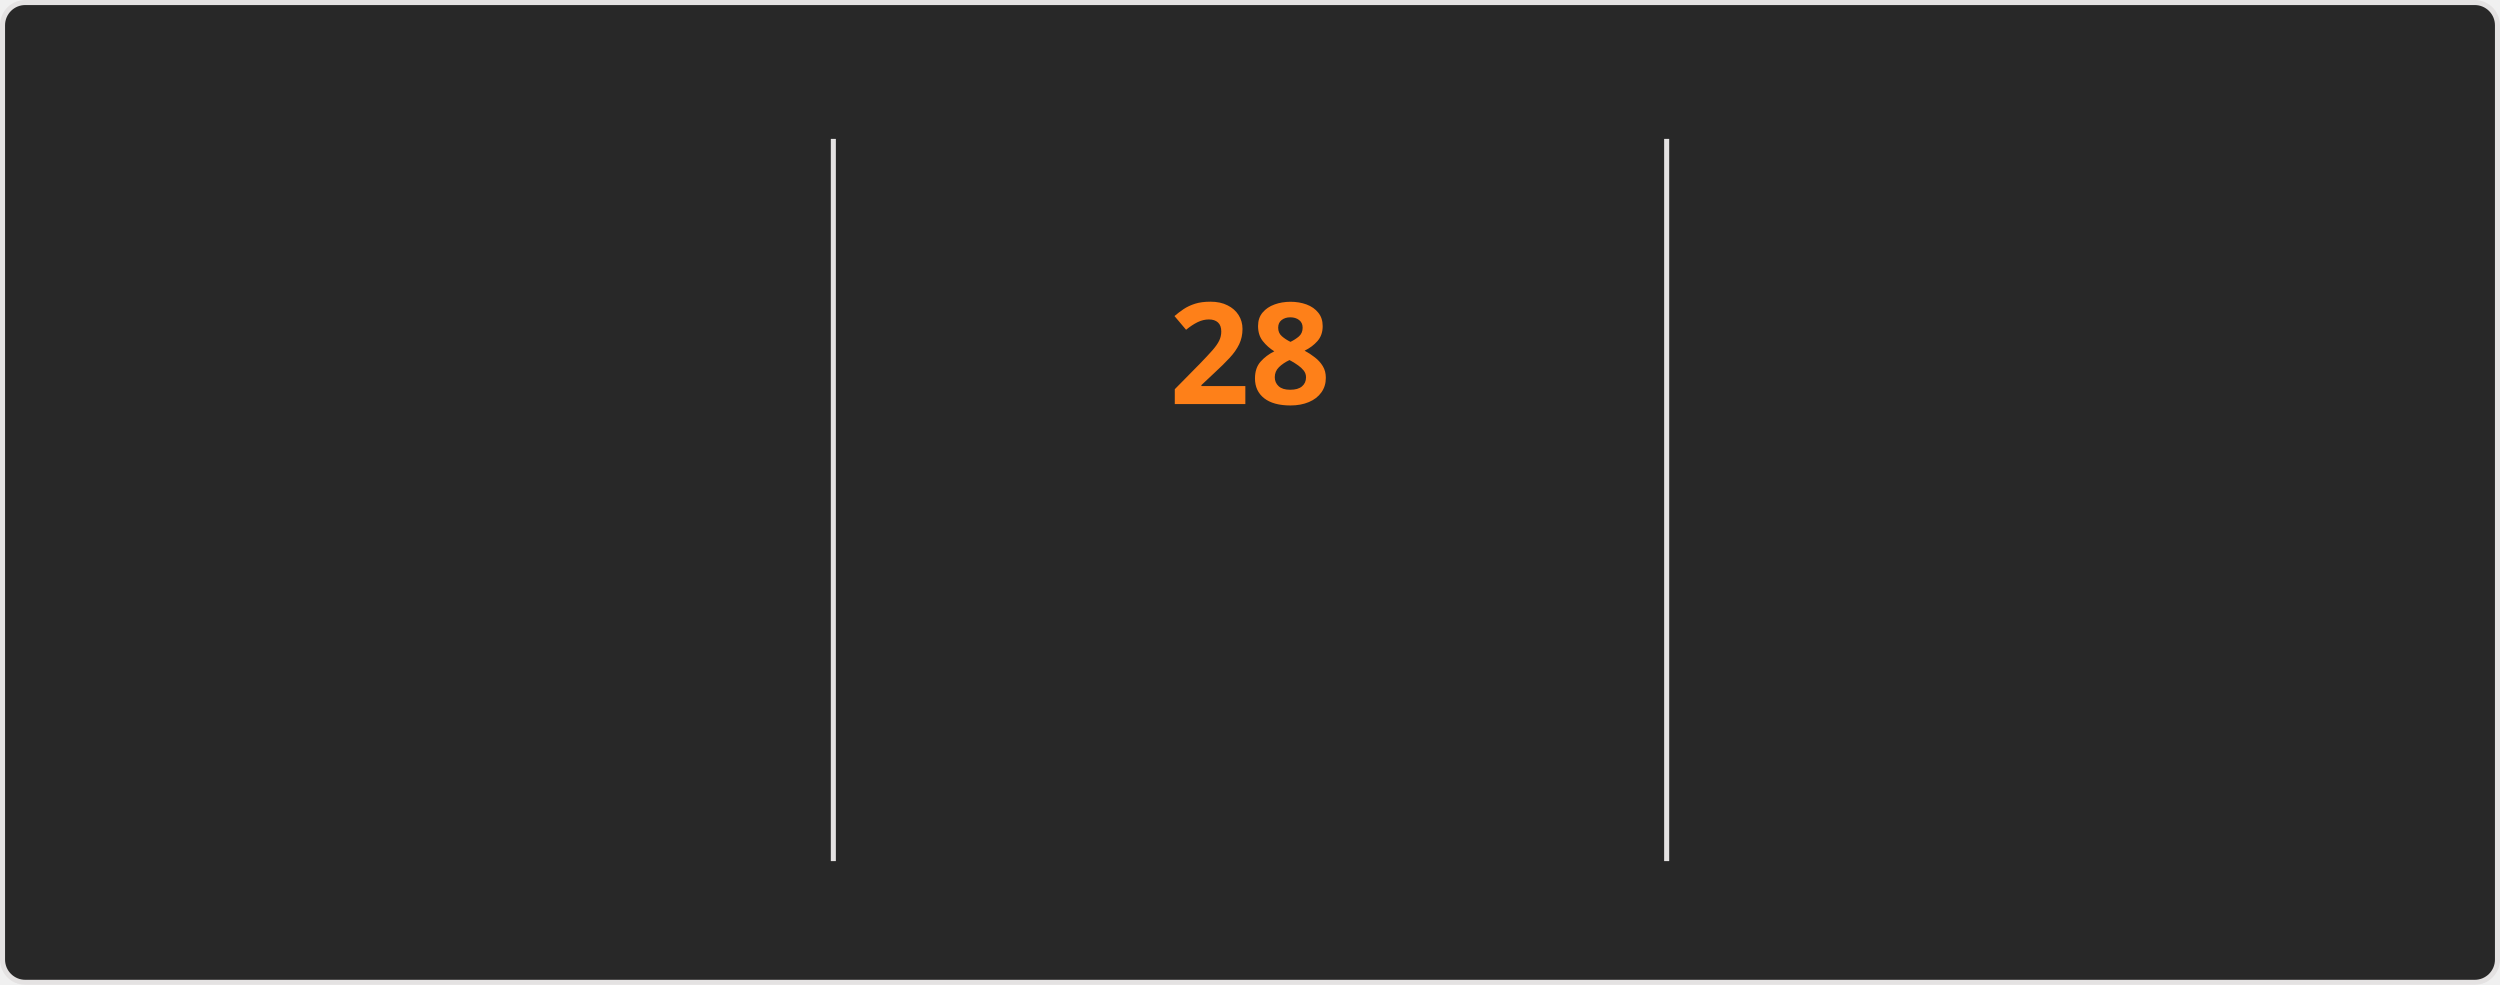
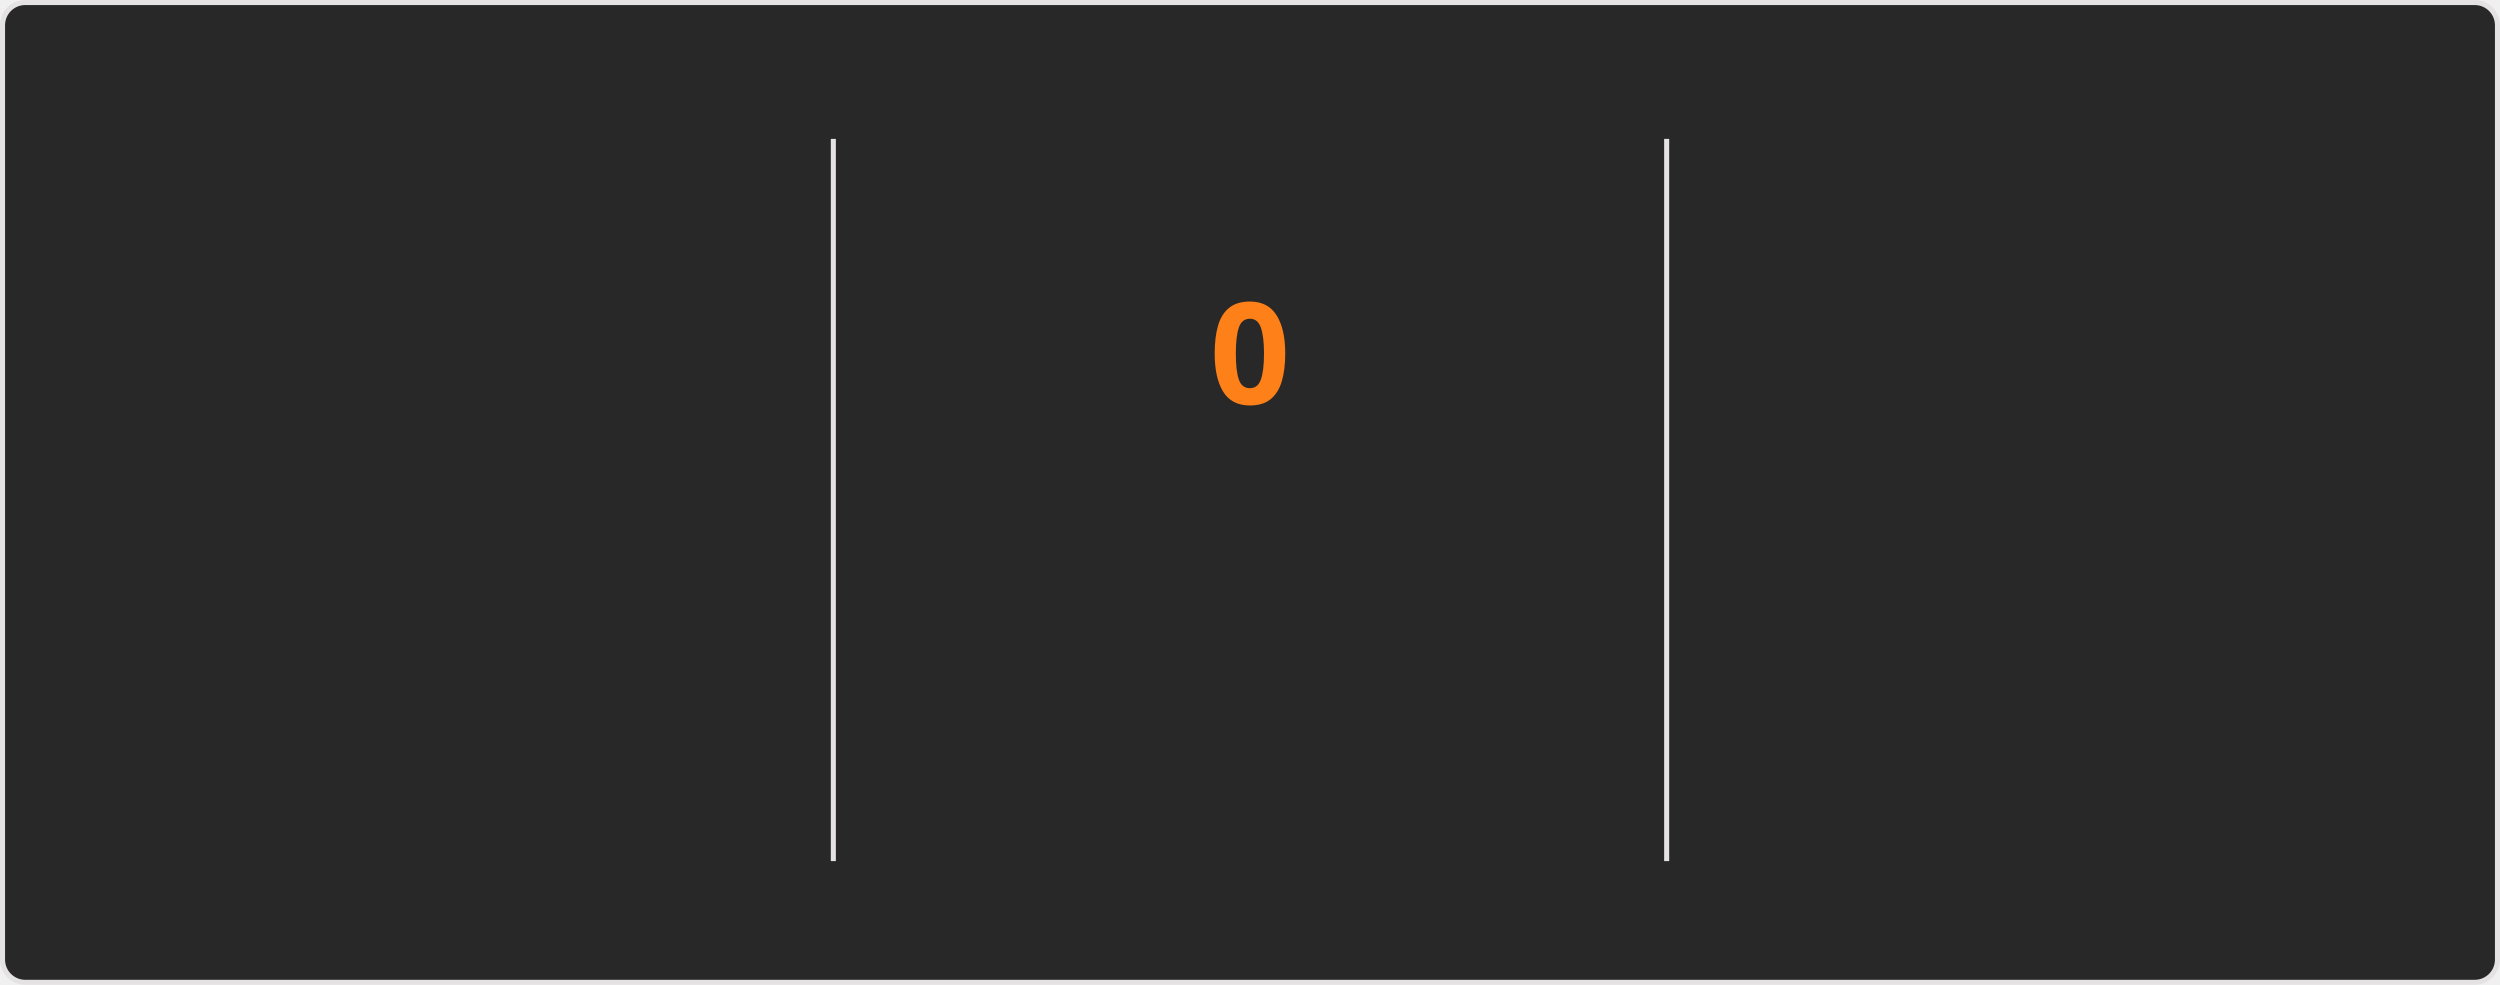
<svg xmlns="http://www.w3.org/2000/svg" style="isolation: isolate" viewBox="0 0 495 195" width="495px" height="195px" direction="ltr">
  <style>
    @keyframes currstreak {
      0% { font-size: 3px; opacity: 0.2; }
      80% { font-size: 34px; opacity: 1; }
      100% { font-size: 28px; opacity: 1; }
    }
    @keyframes fadein {
      0% { opacity: 0; }
      100% { opacity: 1; }
    }
    .big-number {
      font-family: "Segoe UI", Ubuntu, sans-serif;
      font-weight: 700;
      font-size: 28px;
      fill: #fabd2f;
    }
    .label {
      font-family: "Segoe UI", Ubuntu, sans-serif;
      font-weight: 400;
      font-size: 14px;
      fill: #fabd2f;
    }
    .range-text {
      font-family: "Segoe UI", Ubuntu, sans-serif;
      font-weight: 400;
      font-size: 12px;
      fill: #8ec07c;
    }
    .current-streak-num {
      font-family: "Segoe UI", Ubuntu, sans-serif;
      font-weight: 700;
      font-size: 28px;
      fill: #fe8019;
    }</style>
  <defs>
    <clipPath id="outer_rectangle">
      <rect width="495" height="195" rx="4.5" />
    </clipPath>
    <mask id="mask_out_ring_behind_fire">
      <rect width="495" height="195" fill="white" />
      <ellipse id="mask-ellipse" cx="247.5" cy="32" rx="13" ry="18" fill="black" />
    </mask>
  </defs>
  <g clip-path="url(#outer_rectangle)">
    <g style="isolation: isolate">
      <rect fill="#282828" rx="4.5" x="0.5" y="0.5" width="494" height="194" stroke="#e4e2e2" />
    </g>
    <g style="isolation: isolate">
      <line x1="165" y1="28" x2="165" y2="170" vector-effect="non-scaling-stroke" stroke-width="1" stroke="#e4e2e2" stroke-linejoin="miter" stroke-linecap="square" stroke-miterlimit="3" />
      <line x1="330" y1="28" x2="330" y2="170" vector-effect="non-scaling-stroke" stroke-width="1" stroke="#e4e2e2" stroke-linejoin="miter" stroke-linecap="square" stroke-miterlimit="3" />
    </g>
    <g style="isolation: isolate">
      <g transform="translate(82.5, 48)">
        <text x="0" y="32" stroke-width="0" text-anchor="middle" class="big-number" style="opacity: 0; animation: fadein 0.5s linear forwards 0.6s">
            5.4K
          </text>
      </g>
      <g transform="translate(82.5, 84)">
        <text x="0" y="32" stroke-width="0" text-anchor="middle" class="label" style="opacity: 0; animation: fadein 0.5s linear forwards 0.7s">
            Total Contributions
          </text>
      </g>
      <g transform="translate(82.5, 114)">
        <text x="0" y="32" stroke-width="0" text-anchor="middle" class="range-text" style="opacity: 0; animation: fadein 0.5s linear forwards 0.8s">
            Jul 27 - Present
          </text>
      </g>
    </g>
    <g style="isolation: isolate">
      <g mask="url(#mask_out_ring_behind_fire)">
        <circle cx="247.5" cy="71" r="40" fill="none" stroke="#fabd2f" stroke-width="5" style="opacity: 0; animation: fadein 0.5s linear forwards 0.4s" />
      </g>
      <g transform="translate(247.5, 19.5)" stroke-opacity="0" style="opacity: 0; animation: fadein 0.5s linear forwards 0.6s">
        <path d="M -12 -0.5 L 15 -0.5 L 15 23.5 L -12 23.5 L -12 -0.5 Z" fill="none" />
        <path d="M 1.5 0.67 C 1.5 0.67 2.24 3.32 2.24 5.47 C 2.24 7.53 0.89 9.2 -1.17 9.2 C -3.23 9.2 -4.79 7.53 -4.79 5.47 L -4.76 5.11 C -6.78 7.51 -8 10.62 -8 13.99 C -8 18.41 -4.42 22 0 22 C 4.42 22 8 18.41 8 13.99 C 8 8.6 5.41 3.79 1.5 0.67 Z M -0.29 19 C -2.07 19 -3.51 17.6 -3.51 15.86 C -3.51 14.24 -2.46 13.1 -0.7 12.74 C 1.07 12.38 2.9 11.53 3.92 10.16 C 4.31 11.45 4.51 12.81 4.51 14.2 C 4.51 16.85 2.36 19 -0.29 19 Z" fill="#fabd2f" stroke-opacity="0" />
      </g>
      <g transform="translate(247.5, 48)">
        <text x="0" y="32" stroke-width="0" text-anchor="middle" class="current-streak-num" style="animation: currstreak 0.6s linear forwards">
-             28
+             0
          </text>
      </g>
      <g transform="translate(247.5, 108)">
        <text x="0" y="32" stroke-width="0" text-anchor="middle" class="label" style="opacity: 0; animation: fadein 0.5s linear forwards 0.9s">
            Current Streak
          </text>
      </g>
      <g transform="translate(247.5, 145)">
        <text x="0" y="21" stroke-width="0" text-anchor="middle" class="range-text" style="opacity: 0; animation: fadein 0.5s linear forwards 0.9s">
-             Jun 29 - Jul 26
+             0 days
          </text>
      </g>
    </g>
    <g style="isolation: isolate">
      <g transform="translate(412.5, 48)">
        <text x="0" y="32" stroke-width="0" text-anchor="middle" class="big-number" style="opacity: 0; animation: fadein 0.5s linear forwards 1.2s">
            28
          </text>
      </g>
      <g transform="translate(412.5, 84)">
        <text x="0" y="32" stroke-width="0" text-anchor="middle" class="label" style="opacity: 0; animation: fadein 0.5s linear forwards 1.3s">
            Longest Streak
          </text>
      </g>
      <g transform="translate(412.5, 114)">
        <text x="0" y="32" stroke-width="0" text-anchor="middle" class="range-text" style="opacity: 0; animation: fadein 0.5s linear forwards 1.4s">
            Jun 29 - Jul 26
          </text>
      </g>
    </g>
  </g>
</svg>
